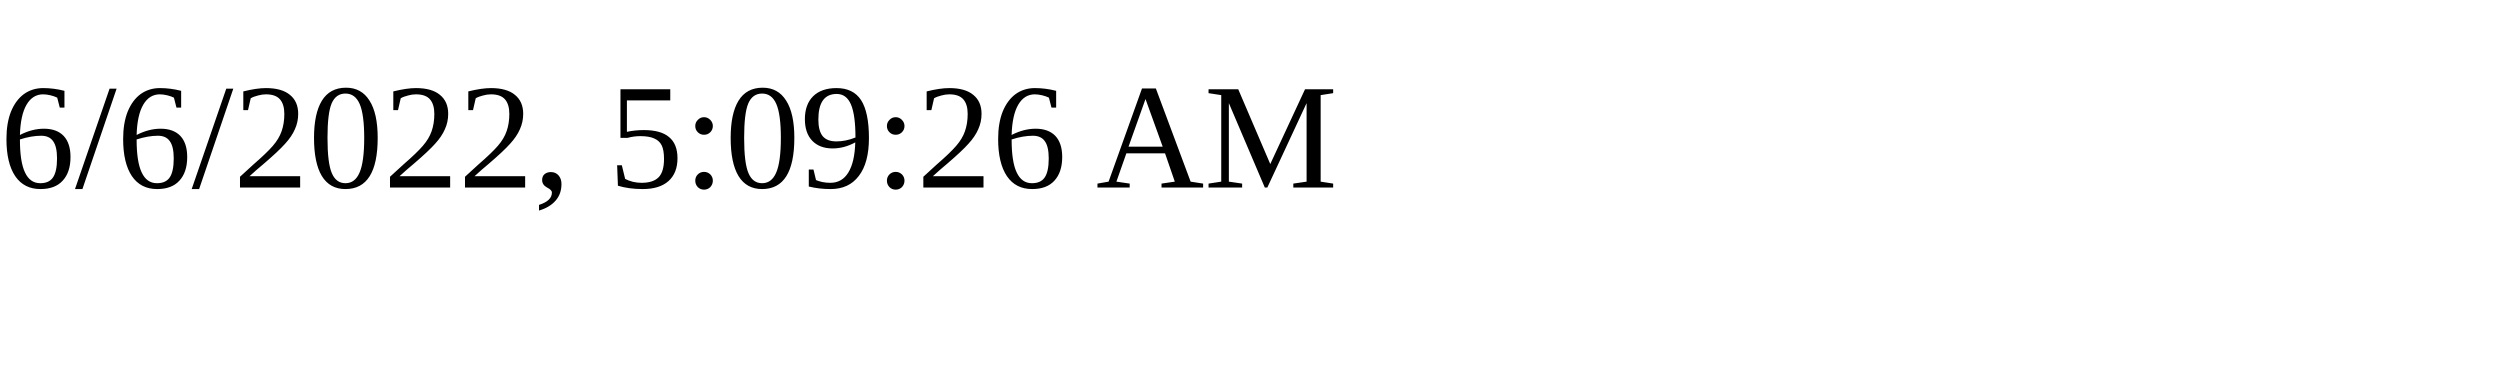
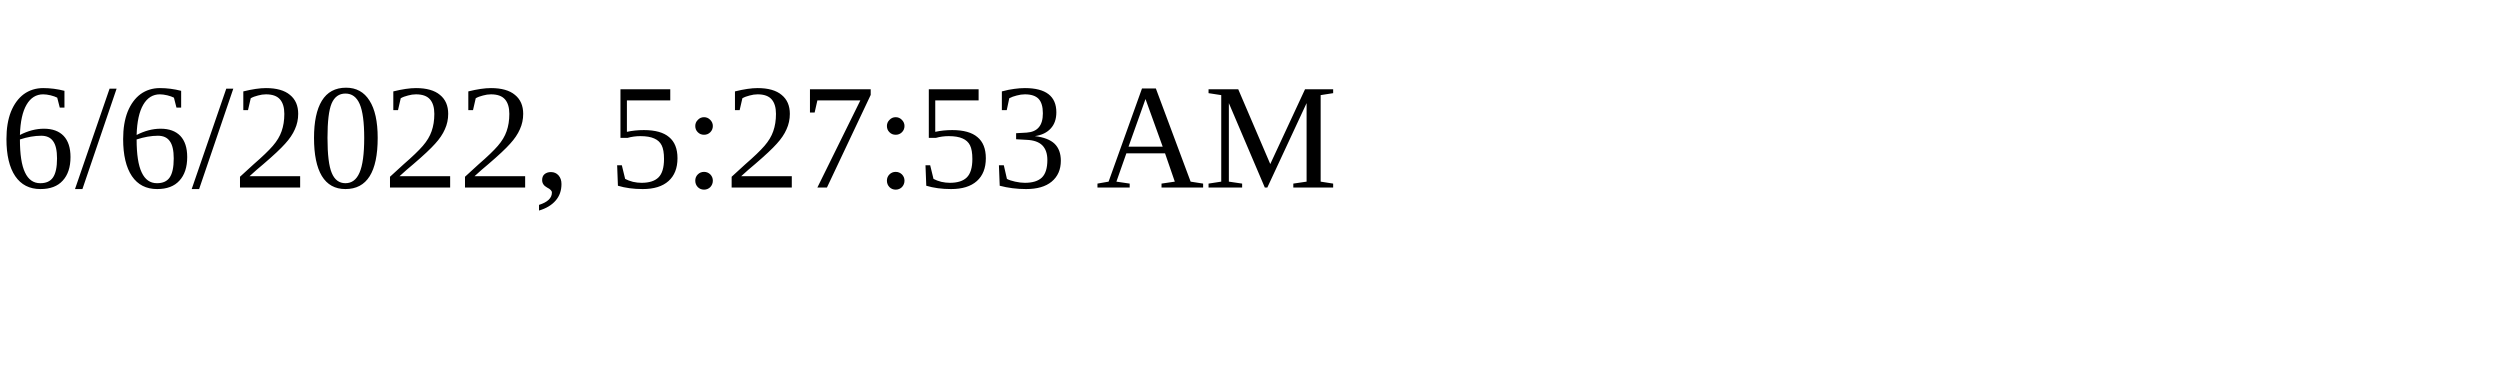
<svg xmlns="http://www.w3.org/2000/svg" height="30" width="200">
-   <text x="0" y="15">6/6/2022, 5:09:26 AM</text>
+   <text x="0" y="15">6/6/2022, 5:27:53 AM</text>
</svg>
